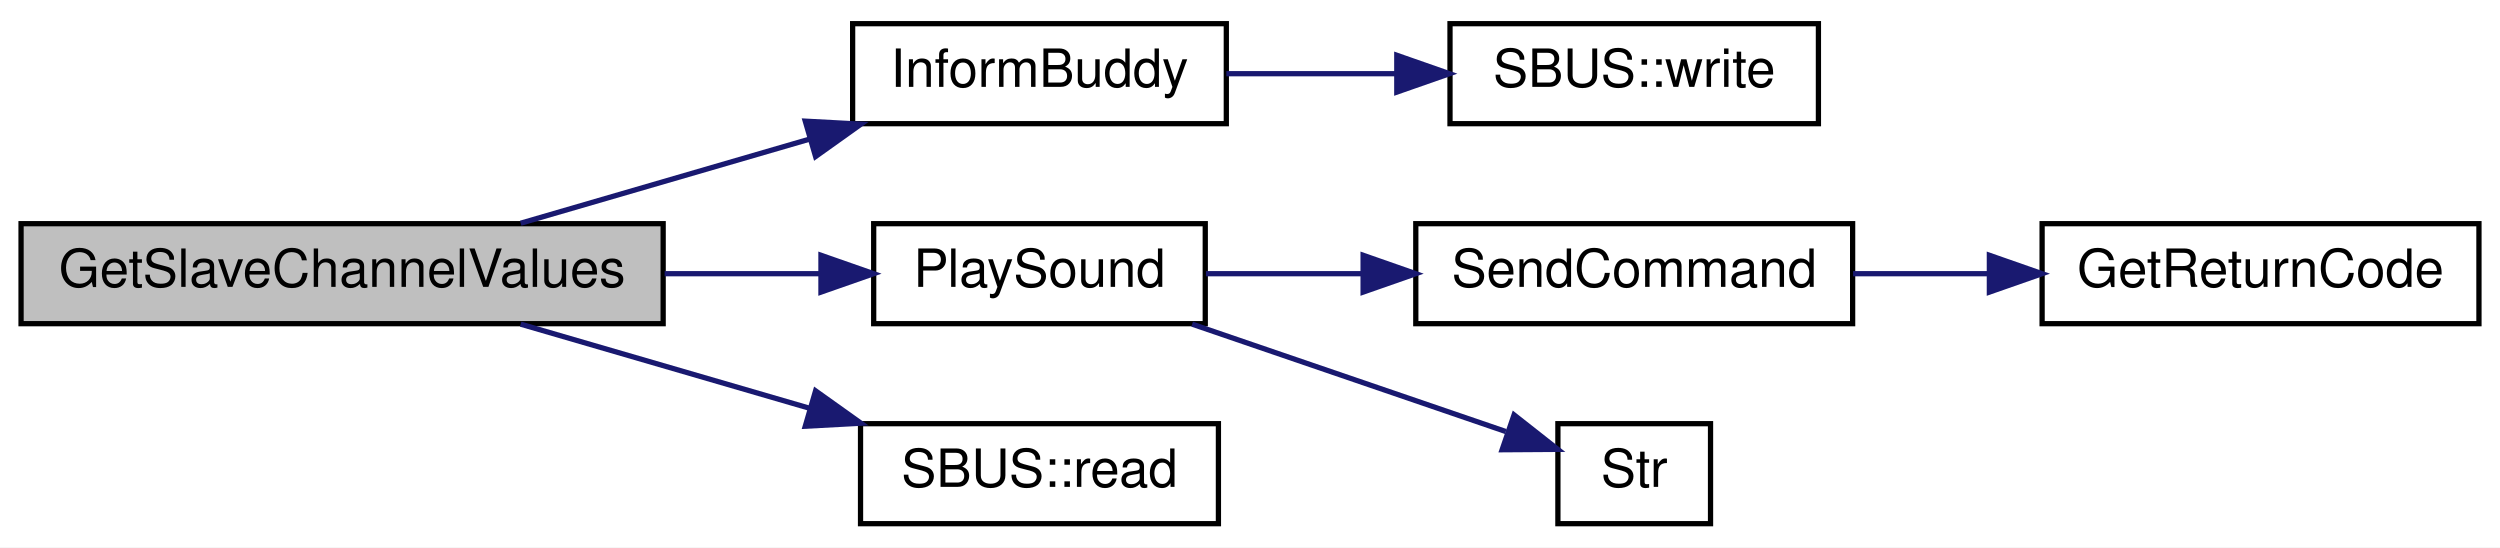
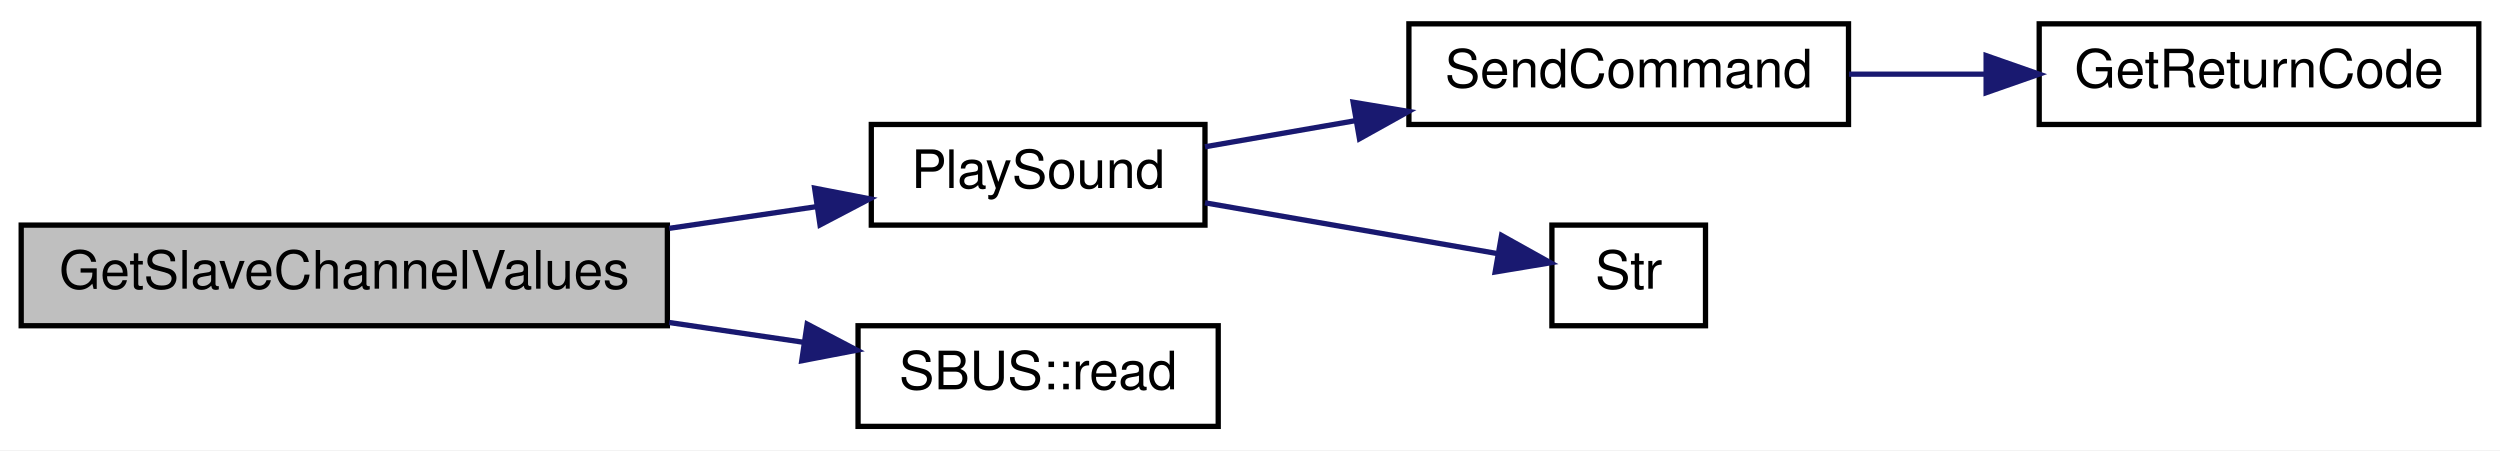
- <svg xmlns="http://www.w3.org/2000/svg" xmlns:xlink="http://www.w3.org/1999/xlink" width="475pt" height="104pt" viewBox="0.00 0.00 475.00 104.00">
-   <g id="graph0" class="graph" transform="scale(1 1) rotate(0) translate(4 100)">
-     <polygon fill="white" stroke="transparent" points="-4,4 -4,-100 471,-100 471,4 -4,4" />
+ <svg xmlns="http://www.w3.org/2000/svg" xmlns:xlink="http://www.w3.org/1999/xlink" width="472pt" height="85pt" viewBox="0.00 0.00 472.00 85.00">
+   <g id="graph0" class="graph" transform="scale(1 1) rotate(0) translate(4 81)">
+     <polygon fill="white" stroke="transparent" points="-4,4 -4,-81 468,-81 468,4 -4,4" />
    <g id="node1" class="node">
      <g id="a_node1">
        <a xlink:title=" ">
-           <polygon fill="#bfbfbf" stroke="black" points="0,-38.5 0,-57.5 122,-57.5 122,-38.5 0,-38.5" />
-           <text text-anchor="middle" x="61" y="-45.5" font-family="Helvetica,sans-Serif" font-size="10.00">GetSlaveChannelValues</text>
+           <polygon fill="#bfbfbf" stroke="black" points="0,-19.5 0,-38.5 122,-38.5 122,-19.5 0,-19.5" />
+           <text text-anchor="middle" x="61" y="-26.5" font-family="Helvetica,sans-Serif" font-size="10.00">GetSlaveChannelValues</text>
        </a>
      </g>
    </g>
    <g id="node2" class="node">
      <g id="a_node2">
-         <a xlink:href="_transmitter_code_2src_2main_8cpp.html#a3f1c7256a87d41933d0d2bb106950ebc" target="_top" xlink:title=" ">
-           <polygon fill="white" stroke="black" points="158,-76.5 158,-95.5 229,-95.5 229,-76.5 158,-76.5" />
-           <text text-anchor="middle" x="193.5" y="-83.5" font-family="Helvetica,sans-Serif" font-size="10.00">InformBuddy</text>
+         <a xlink:href="_transmitter_code_2src_2main_8cpp.html#aa490b4664b0a4498d53b30b82287d5df" target="_top" xlink:title=" ">
+           <polygon fill="white" stroke="black" points="160.5,-38.5 160.5,-57.5 223.5,-57.5 223.5,-38.5 160.5,-38.5" />
+           <text text-anchor="middle" x="192" y="-45.5" font-family="Helvetica,sans-Serif" font-size="10.00">PlaySound</text>
        </a>
      </g>
    </g>
    <g id="edge1" class="edge">
-       <path fill="none" stroke="midnightblue" d="M94.93,-57.59C111.62,-62.45 132.09,-68.41 149.96,-73.61" />
-       <polygon fill="midnightblue" stroke="midnightblue" points="149,-76.98 159.58,-76.41 150.96,-70.26 149,-76.98" />
+       <path fill="none" stroke="midnightblue" d="M122.35,-37.89C131.77,-39.28 141.32,-40.68 150.17,-41.99" />
+       <polygon fill="midnightblue" stroke="midnightblue" points="149.8,-45.47 160.2,-43.46 150.82,-38.54 149.8,-45.47" />
+     </g>
+     <g id="node6" class="node">
+       <g id="a_node6">
+         <a xlink:href="class_s_b_u_s.html#a44376d88b040d2cdf85f1a6d93633935" target="_top" xlink:title=" ">
+           <polygon fill="white" stroke="black" points="158,-0.5 158,-19.5 226,-19.5 226,-0.5 158,-0.5" />
+           <text text-anchor="middle" x="192" y="-7.5" font-family="Helvetica,sans-Serif" font-size="10.00">SBUS::read</text>
+         </a>
+       </g>
+     </g>
+     <g id="edge5" class="edge">
+       <path fill="none" stroke="midnightblue" d="M122.35,-20.11C130.92,-18.85 139.6,-17.57 147.76,-16.37" />
+       <polygon fill="midnightblue" stroke="midnightblue" points="148.39,-19.81 157.78,-14.89 147.37,-12.89 148.39,-19.81" />
+     </g>
+     <g id="node3" class="node">
+       <g id="a_node3">
+         <a xlink:href="_transmitter_code_2src_2main_8cpp.html#aecac2f0c289f02ef3c92b85be82eacac" target="_top" xlink:title=" ">
+           <polygon fill="white" stroke="black" points="262,-57.5 262,-76.5 345,-76.5 345,-57.5 262,-57.5" />
+           <text text-anchor="middle" x="303.5" y="-64.5" font-family="Helvetica,sans-Serif" font-size="10.00">SendCommand</text>
+         </a>
+       </g>
+     </g>
+     <g id="edge2" class="edge">
+       <path fill="none" stroke="midnightblue" d="M223.5,-53.29C232.33,-54.82 242.22,-56.54 251.92,-58.22" />
+       <polygon fill="midnightblue" stroke="midnightblue" points="251.47,-61.7 261.93,-59.96 252.67,-54.8 251.47,-61.7" />
+     </g>
+     <g id="node5" class="node">
+       <g id="a_node5">
+         <a xlink:href="_transmitter_code_2src_2main_8cpp.html#a590a9174319918d7e3d7baca323fcf26" target="_top" xlink:title=" ">
+           <polygon fill="white" stroke="black" points="289,-19.5 289,-38.5 318,-38.5 318,-19.5 289,-19.5" />
+           <text text-anchor="middle" x="303.5" y="-26.5" font-family="Helvetica,sans-Serif" font-size="10.00">Str</text>
+         </a>
+       </g>
+     </g>
+     <g id="edge4" class="edge">
+       <path fill="none" stroke="midnightblue" d="M223.5,-42.71C240.88,-39.69 262.34,-35.97 278.51,-33.16" />
+       <polygon fill="midnightblue" stroke="midnightblue" points="279.49,-36.55 288.74,-31.39 278.29,-29.65 279.49,-36.55" />
    </g>
    <g id="node4" class="node">
      <g id="a_node4">
-         <a xlink:href="_transmitter_code_2src_2main_8cpp.html#aa490b4664b0a4498d53b30b82287d5df" target="_top" xlink:title=" ">
-           <polygon fill="white" stroke="black" points="162,-38.5 162,-57.5 225,-57.5 225,-38.5 162,-38.5" />
-           <text text-anchor="middle" x="193.5" y="-45.5" font-family="Helvetica,sans-Serif" font-size="10.00">PlaySound</text>
+         <a xlink:href="_transmitter_code_2src_2main_8cpp.html#a43937dd3d9c795271fd9c3eb3c6b6410" target="_top" xlink:title=" ">
+           <polygon fill="white" stroke="black" points="381,-57.5 381,-76.5 464,-76.5 464,-57.5 381,-57.5" />
+           <text text-anchor="middle" x="422.5" y="-64.5" font-family="Helvetica,sans-Serif" font-size="10.00">GetReturnCode</text>
        </a>
      </g>
    </g>
    <g id="edge3" class="edge">
-       <path fill="none" stroke="midnightblue" d="M122.28,-48C132.28,-48 142.43,-48 151.79,-48" />
-       <polygon fill="midnightblue" stroke="midnightblue" points="151.98,-51.5 161.98,-48 151.98,-44.5 151.98,-51.5" />
-     </g>
-     <g id="node8" class="node">
-       <g id="a_node8">
-         <a xlink:href="class_s_b_u_s.html#a44376d88b040d2cdf85f1a6d93633935" target="_top" xlink:title=" ">
-           <polygon fill="white" stroke="black" points="159.5,-0.5 159.5,-19.5 227.5,-19.5 227.5,-0.5 159.5,-0.5" />
-           <text text-anchor="middle" x="193.5" y="-7.5" font-family="Helvetica,sans-Serif" font-size="10.00">SBUS::read</text>
-         </a>
-       </g>
-     </g>
-     <g id="edge7" class="edge">
-       <path fill="none" stroke="midnightblue" d="M94.93,-38.41C111.62,-33.55 132.09,-27.59 149.96,-22.39" />
-       <polygon fill="midnightblue" stroke="midnightblue" points="150.96,-25.74 159.58,-19.59 149,-19.02 150.96,-25.74" />
-     </g>
-     <g id="node3" class="node">
-       <g id="a_node3">
-         <a xlink:href="class_s_b_u_s.html#aeb87d0ab21224d4cc84848c93a788848" target="_top" xlink:title=" ">
-           <polygon fill="white" stroke="black" points="271.5,-76.5 271.5,-95.5 341.5,-95.5 341.5,-76.5 271.5,-76.5" />
-           <text text-anchor="middle" x="306.5" y="-83.5" font-family="Helvetica,sans-Serif" font-size="10.00">SBUS::write</text>
-         </a>
-       </g>
-     </g>
-     <g id="edge2" class="edge">
-       <path fill="none" stroke="midnightblue" d="M229.01,-86C239.24,-86 250.58,-86 261.32,-86" />
-       <polygon fill="midnightblue" stroke="midnightblue" points="261.39,-89.5 271.39,-86 261.39,-82.5 261.39,-89.5" />
-     </g>
-     <g id="node5" class="node">
-       <g id="a_node5">
-         <a xlink:href="_transmitter_code_2src_2main_8cpp.html#aecac2f0c289f02ef3c92b85be82eacac" target="_top" xlink:title=" ">
-           <polygon fill="white" stroke="black" points="265,-38.5 265,-57.5 348,-57.5 348,-38.5 265,-38.5" />
-           <text text-anchor="middle" x="306.5" y="-45.5" font-family="Helvetica,sans-Serif" font-size="10.00">SendCommand</text>
-         </a>
-       </g>
-     </g>
-     <g id="edge4" class="edge">
-       <path fill="none" stroke="midnightblue" d="M225.13,-48C234.37,-48 244.77,-48 254.94,-48" />
-       <polygon fill="midnightblue" stroke="midnightblue" points="254.99,-51.5 264.99,-48 254.99,-44.5 254.99,-51.5" />
-     </g>
-     <g id="node7" class="node">
-       <g id="a_node7">
-         <a xlink:href="_transmitter_code_2src_2main_8cpp.html#a590a9174319918d7e3d7baca323fcf26" target="_top" xlink:title=" ">
-           <polygon fill="white" stroke="black" points="292,-0.5 292,-19.5 321,-19.5 321,-0.5 292,-0.5" />
-           <text text-anchor="middle" x="306.5" y="-7.5" font-family="Helvetica,sans-Serif" font-size="10.00">Str</text>
-         </a>
-       </g>
-     </g>
-     <g id="edge6" class="edge">
-       <path fill="none" stroke="midnightblue" d="M222.51,-38.41C240.91,-32.11 264.71,-23.96 282.1,-18.01" />
-       <polygon fill="midnightblue" stroke="midnightblue" points="283.67,-21.17 291.99,-14.62 281.4,-14.55 283.67,-21.17" />
-     </g>
-     <g id="node6" class="node">
-       <g id="a_node6">
-         <a xlink:href="_transmitter_code_2src_2main_8cpp.html#a43937dd3d9c795271fd9c3eb3c6b6410" target="_top" xlink:title=" ">
-           <polygon fill="white" stroke="black" points="384,-38.5 384,-57.5 467,-57.5 467,-38.5 384,-38.5" />
-           <text text-anchor="middle" x="425.5" y="-45.5" font-family="Helvetica,sans-Serif" font-size="10.00">GetReturnCode</text>
-         </a>
-       </g>
-     </g>
-     <g id="edge5" class="edge">
-       <path fill="none" stroke="midnightblue" d="M348.09,-48C356.35,-48 365.14,-48 373.7,-48" />
-       <polygon fill="midnightblue" stroke="midnightblue" points="373.98,-51.5 383.98,-48 373.98,-44.5 373.98,-51.5" />
+       <path fill="none" stroke="midnightblue" d="M345.09,-67C353.35,-67 362.14,-67 370.7,-67" />
+       <polygon fill="midnightblue" stroke="midnightblue" points="370.98,-70.5 380.98,-67 370.98,-63.5 370.98,-70.5" />
    </g>
  </g>
</svg>
